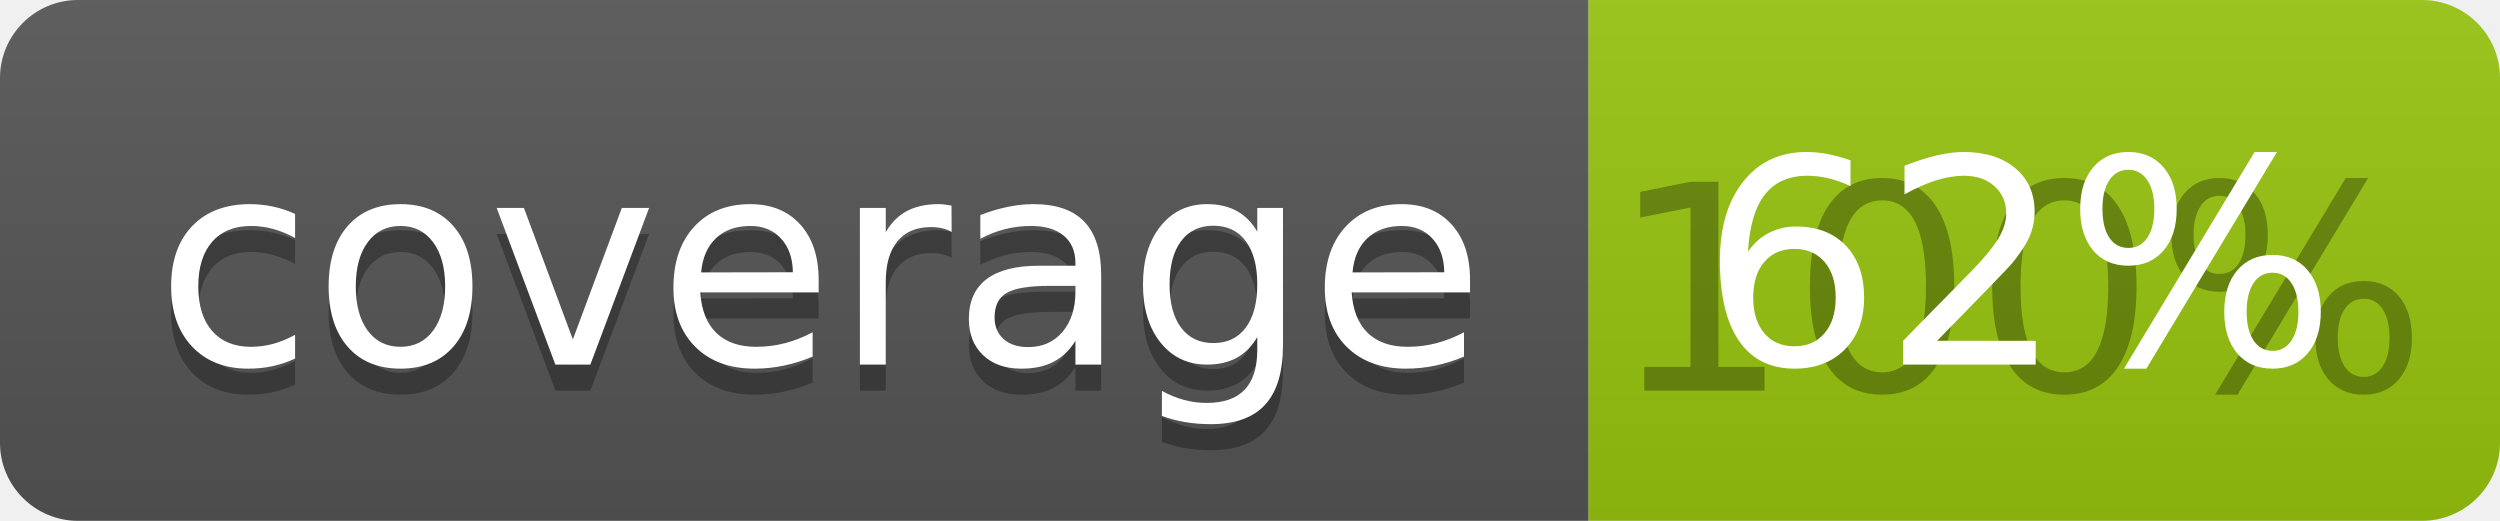
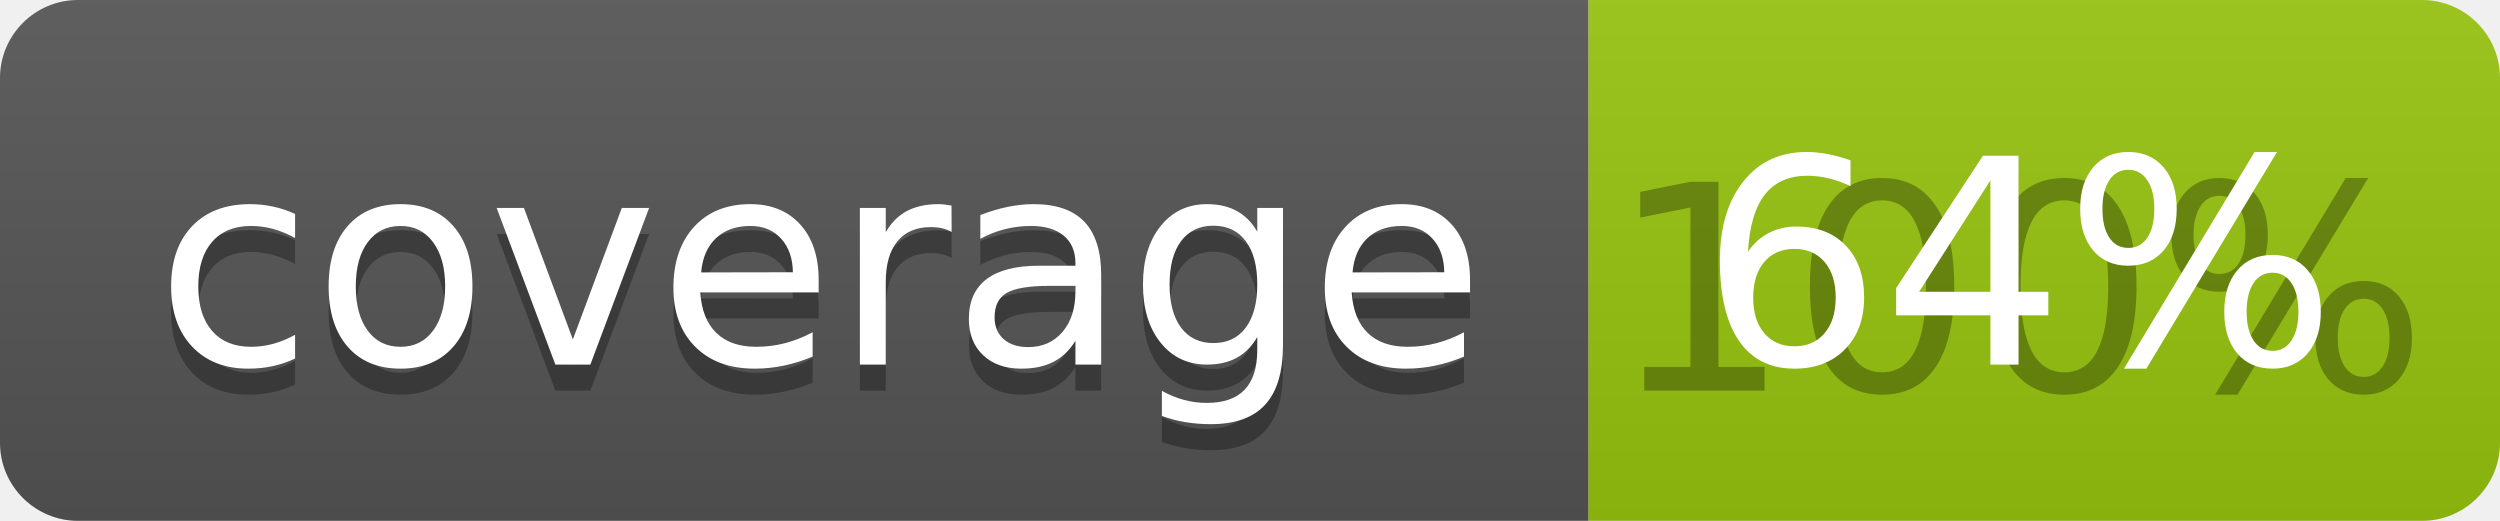
<svg xmlns="http://www.w3.org/2000/svg" width="96" height="20">
  <linearGradient id="b" x2="0" y2="100%">
    <stop offset="0" stop-color="#bbb" stop-opacity=".1" />
    <stop offset="1" stop-opacity=".1" />
  </linearGradient>
  <clipPath id="a">
    <rect width="96" height="20" rx="3" fill="#fff" />
  </clipPath>
  <g clip-path="url(#a)">
    <path fill="#555" d="M0 0h61v20H0z" />
    <path fill="#97C50F" d="M61 0h35v20H61z" />
    <path fill="url(#b)" d="M0 0h96v20H0z" />
  </g>
  <g fill="#fff" text-anchor="middle" font-family="DejaVu Sans,Verdana,Geneva,sans-serif" font-size="110">
    <text x="315" y="150" fill="#010101" fill-opacity=".3" transform="scale(.1)" textLength="510">coverage</text>
    <text x="315" y="140" transform="scale(.1)" textLength="510">coverage</text>
    <text x="775" y="150" fill="#010101" fill-opacity=".3" transform="scale(.1)" textLength="250">100%</text>
-     <text x="775" y="140" transform="scale(.1)" textLength="250">62%</text>
+     <text x="775" y="140" transform="scale(.1)" textLength="250">64%</text>
  </g>
</svg>
